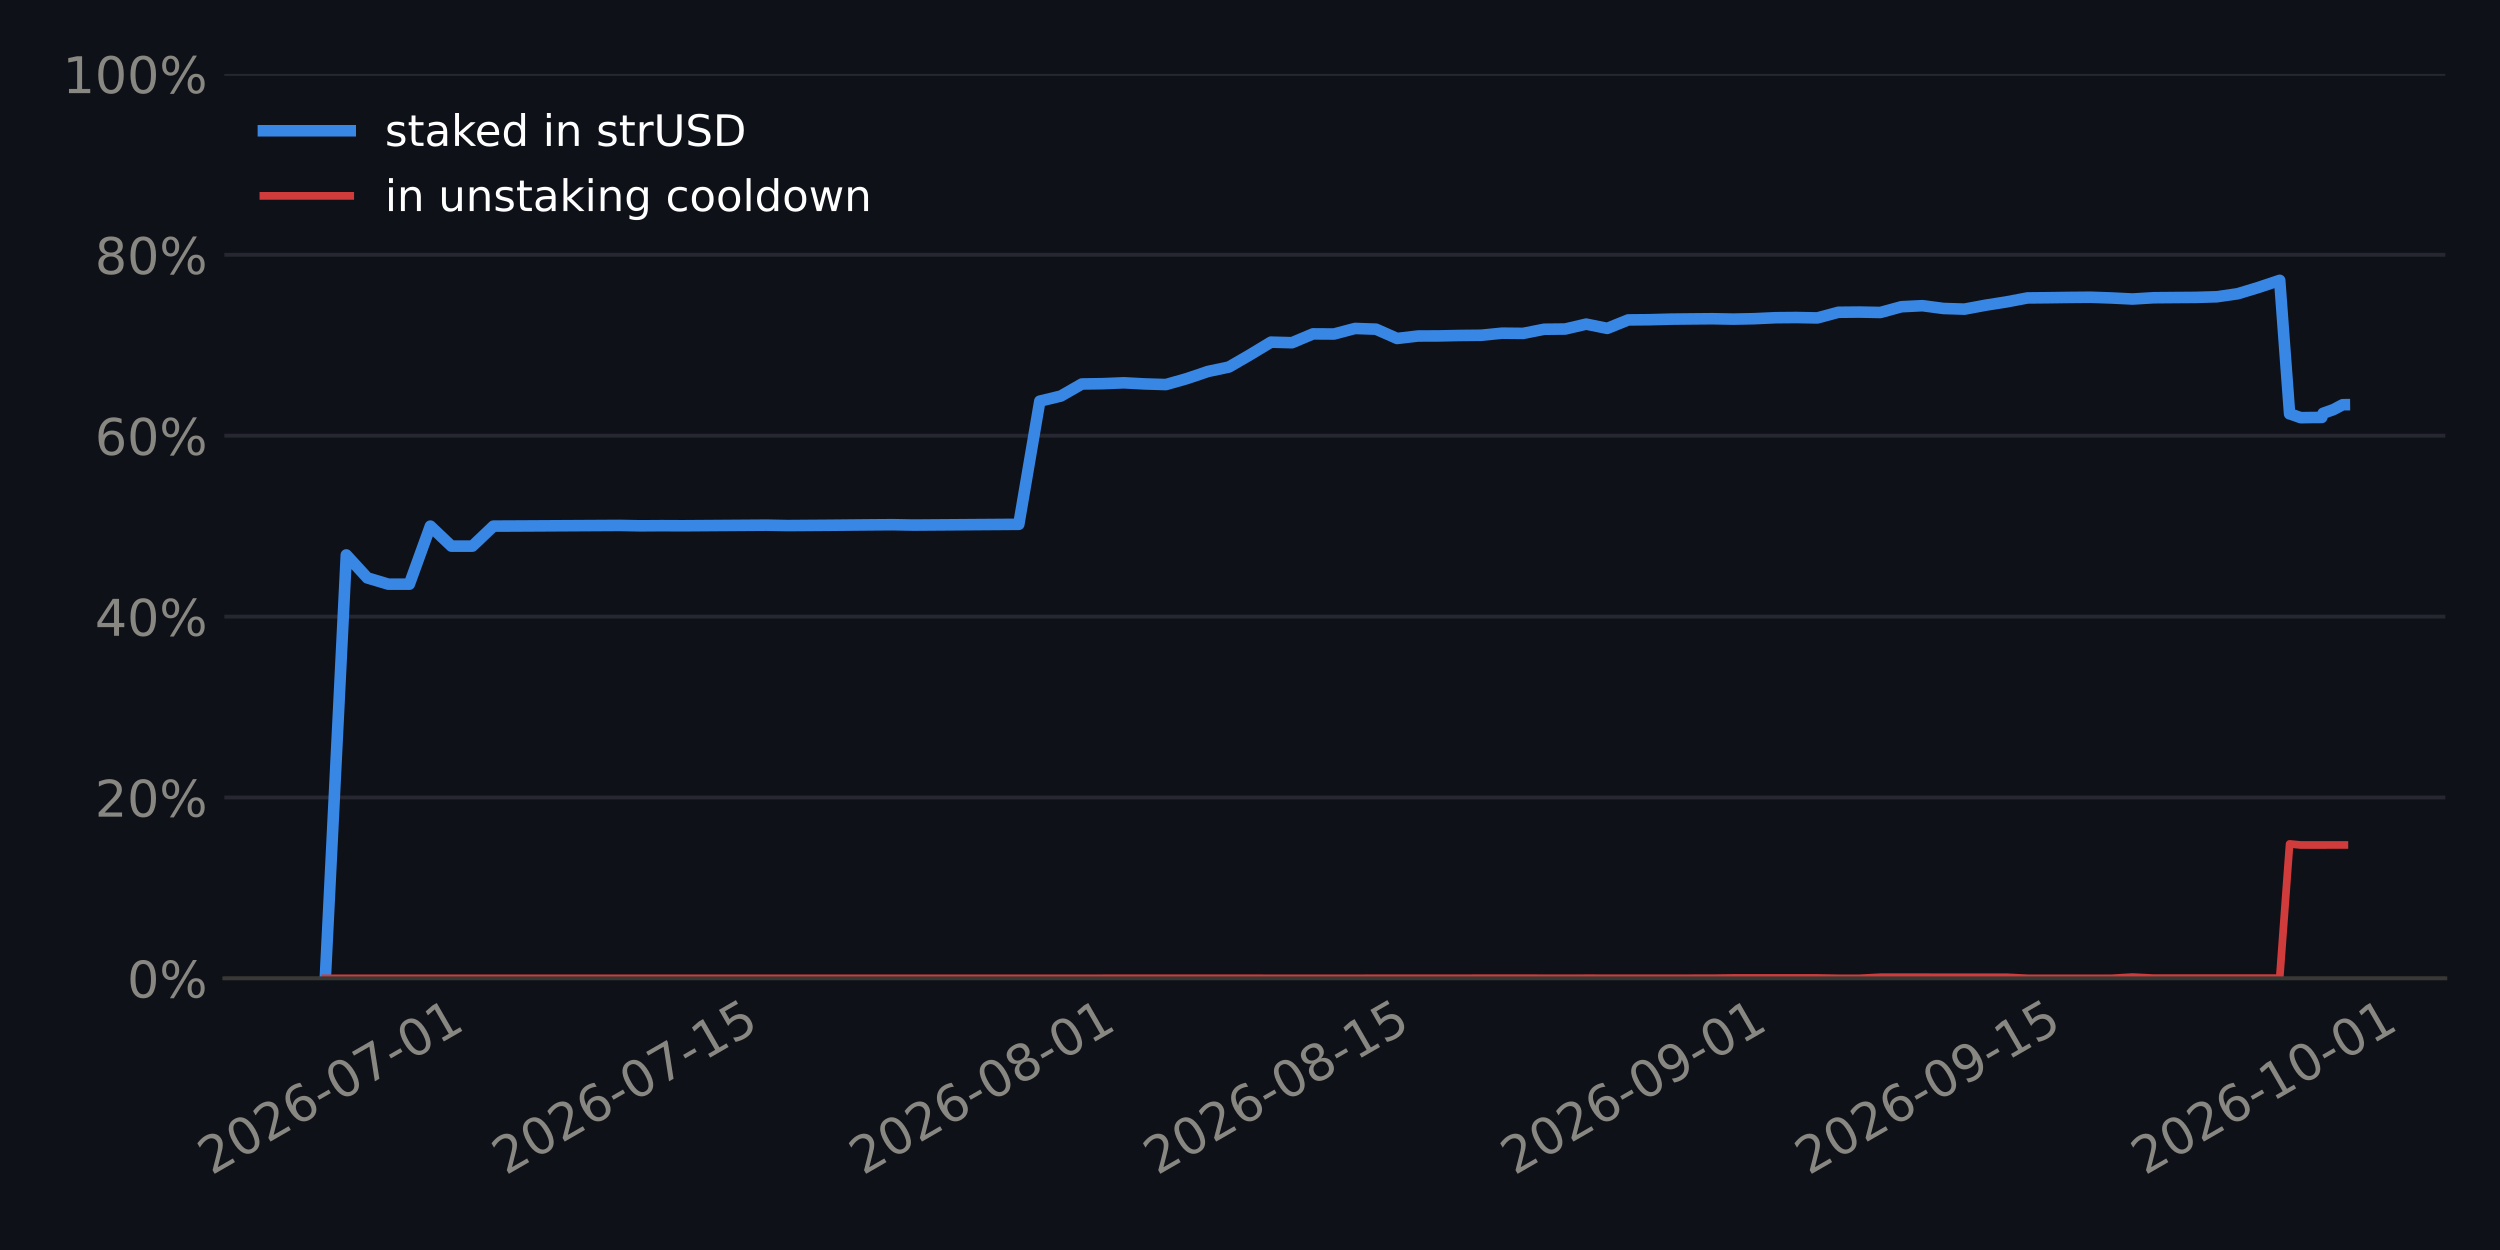
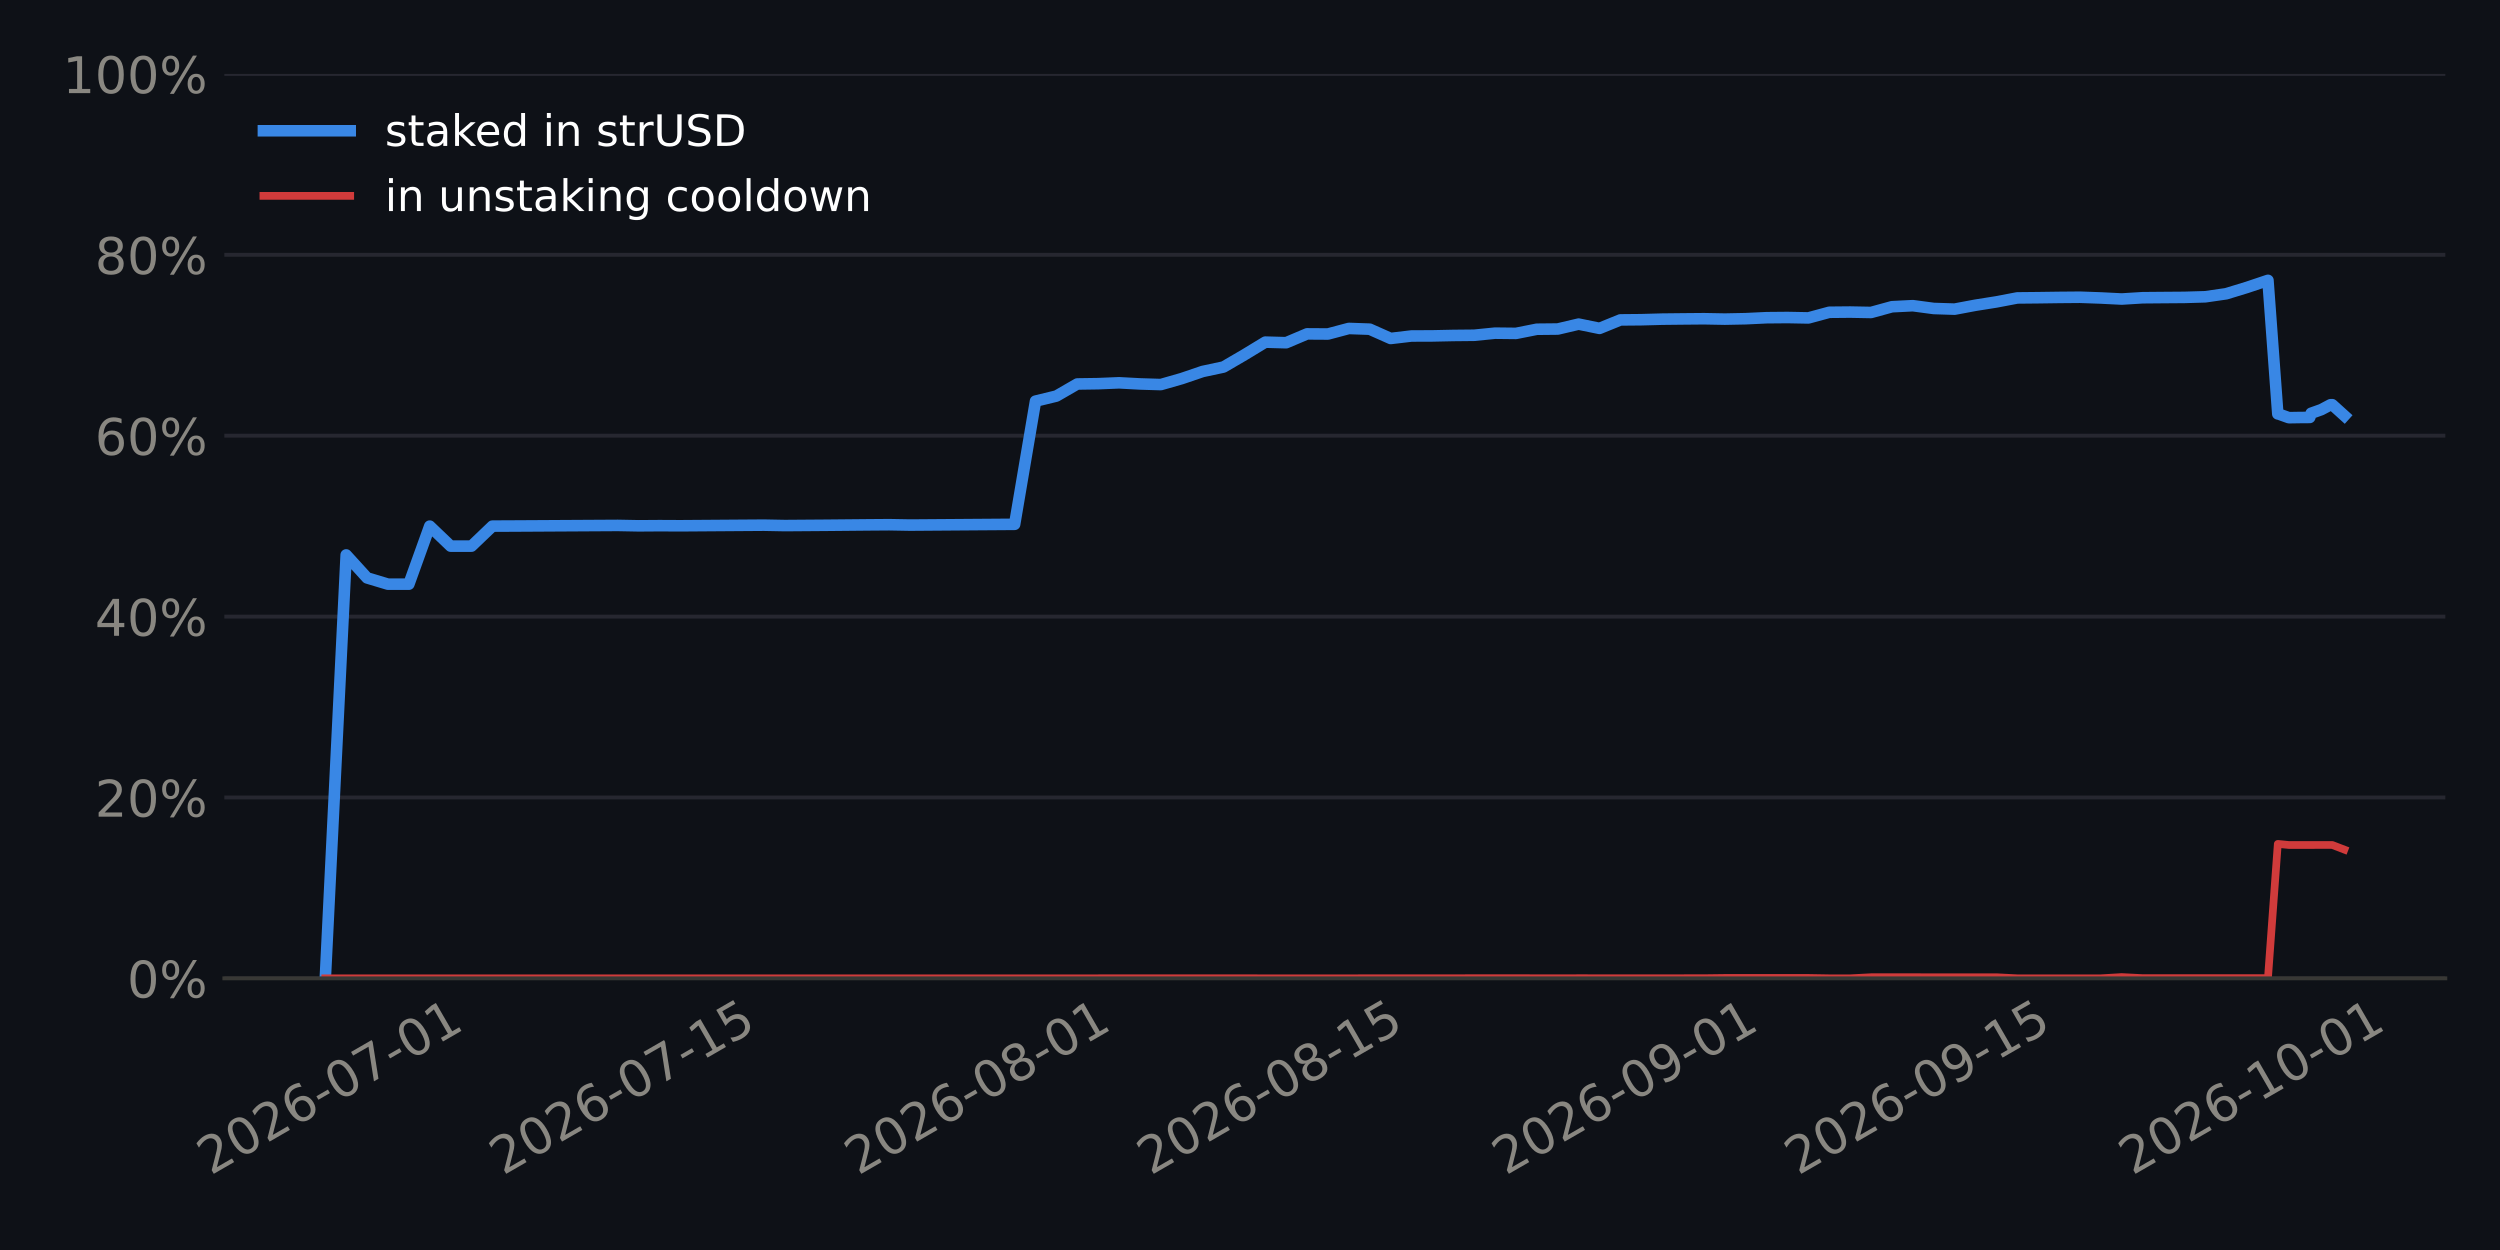
<svg xmlns="http://www.w3.org/2000/svg" xmlns:xlink="http://www.w3.org/1999/xlink" width="518.4pt" height="259.2pt" viewBox="0 0 518.4 259.2" version="1.1">
  <defs>
    <style type="text/css">*{stroke-linejoin: round; stroke-linecap: butt}</style>
  </defs>
  <g id="figure_1">
    <g id="patch_1">
      <path d="M 0 259.2  L 518.4 259.2  L 518.4 0  L 0 0  z " style="fill: #0e1117" />
    </g>
    <g id="axes_1">
      <g id="patch_2">
        <path d="M 46.52 202.867  L 507.06 202.867  L 507.06 15.329  L 46.52 15.329  z " style="fill: #0e1117" />
      </g>
      <g id="matplotlib.axis_1">
        <g id="xtick_1">
          <g id="line2d_1" />
          <g id="text_1">
-             <g style="fill: #898781" transform="translate(43.8501 243.7862) rotate(-30) scale(0.105 -0.105)">
+             <g style="fill: #898781" transform="translate(43.66684 243.7862) rotate(-30) scale(0.105 -0.105)">
              <defs>
                <path id="DejaVuSans-15" d="M 1228 531  L 3431 531  L 3431 0  L 469 0  L 469 531  Q 828 903 1448 1529  Q 2069 2156 2228 2338  Q 2531 2678 2651 2914  Q 2772 3150 2772 3378  Q 2772 3750 2511 3984  Q 2250 4219 1831 4219  Q 1534 4219 1204 4116  Q 875 4013 500 3803  L 500 4441  Q 881 4594 1212 4672  Q 1544 4750 1819 4750  Q 2544 4750 2975 4387  Q 3406 4025 3406 3419  Q 3406 3131 3298 2873  Q 3191 2616 2906 2266  Q 2828 2175 2409 1742  Q 1991 1309 1228 531  z " transform="scale(0.015625)" />
                <path id="DejaVuSans-13" d="M 2034 4250  Q 1547 4250 1301 3770  Q 1056 3291 1056 2328  Q 1056 1369 1301 889  Q 1547 409 2034 409  Q 2525 409 2770 889  Q 3016 1369 3016 2328  Q 3016 3291 2770 3770  Q 2525 4250 2034 4250  z M 2034 4750  Q 2819 4750 3233 4129  Q 3647 3509 3647 2328  Q 3647 1150 3233 529  Q 2819 -91 2034 -91  Q 1250 -91 836 529  Q 422 1150 422 2328  Q 422 3509 836 4129  Q 1250 4750 2034 4750  z " transform="scale(0.015625)" />
                <path id="DejaVuSans-19" d="M 2113 2584  Q 1688 2584 1439 2293  Q 1191 2003 1191 1497  Q 1191 994 1439 701  Q 1688 409 2113 409  Q 2538 409 2786 701  Q 3034 994 3034 1497  Q 3034 2003 2786 2293  Q 2538 2584 2113 2584  z M 3366 4563  L 3366 3988  Q 3128 4100 2886 4159  Q 2644 4219 2406 4219  Q 1781 4219 1451 3797  Q 1122 3375 1075 2522  Q 1259 2794 1537 2939  Q 1816 3084 2150 3084  Q 2853 3084 3261 2657  Q 3669 2231 3669 1497  Q 3669 778 3244 343  Q 2819 -91 2113 -91  Q 1303 -91 875 529  Q 447 1150 447 2328  Q 447 3434 972 4092  Q 1497 4750 2381 4750  Q 2619 4750 2861 4703  Q 3103 4656 3366 4563  z " transform="scale(0.015625)" />
                <path id="DejaVuSans-10" d="M 313 2009  L 1997 2009  L 1997 1497  L 313 1497  L 313 2009  z " transform="scale(0.015625)" />
                <path id="DejaVuSans-1a" d="M 525 4666  L 3525 4666  L 3525 4397  L 1831 0  L 1172 0  L 2766 4134  L 525 4134  L 525 4666  z " transform="scale(0.015625)" />
                <path id="DejaVuSans-14" d="M 794 531  L 1825 531  L 1825 4091  L 703 3866  L 703 4441  L 1819 4666  L 2450 4666  L 2450 531  L 3481 531  L 3481 0  L 794 0  L 794 531  z " transform="scale(0.015625)" />
              </defs>
              <use xlink:href="#DejaVuSans-15" />
              <use xlink:href="#DejaVuSans-13" transform="translate(63.625 0)" />
              <use xlink:href="#DejaVuSans-15" transform="translate(127.25 0)" />
              <use xlink:href="#DejaVuSans-19" transform="translate(190.875 0)" />
              <use xlink:href="#DejaVuSans-10" transform="translate(254.5 0)" />
              <use xlink:href="#DejaVuSans-13" transform="translate(290.5781 0)" />
              <use xlink:href="#DejaVuSans-1a" transform="translate(354.2031 0)" />
              <use xlink:href="#DejaVuSans-10" transform="translate(417.8281 0)" />
              <use xlink:href="#DejaVuSans-13" transform="translate(453.9062 0)" />
              <use xlink:href="#DejaVuSans-14" transform="translate(517.5312 0)" />
            </g>
          </g>
        </g>
        <g id="xtick_2">
          <g id="line2d_2" />
          <g id="text_2">
-             <g style="fill: #898781" transform="translate(104.8575 243.7862) rotate(-30) scale(0.105 -0.105)">
+             <g style="fill: #898781" transform="translate(104.3078 243.7862) rotate(-30) scale(0.105 -0.105)">
              <defs>
                <path id="DejaVuSans-18" d="M 691 4666  L 3169 4666  L 3169 4134  L 1269 4134  L 1269 2991  Q 1406 3038 1543 3061  Q 1681 3084 1819 3084  Q 2600 3084 3056 2656  Q 3513 2228 3513 1497  Q 3513 744 3044 326  Q 2575 -91 1722 -91  Q 1428 -91 1123 -41  Q 819 9 494 109  L 494 744  Q 775 591 1075 516  Q 1375 441 1709 441  Q 2250 441 2565 725  Q 2881 1009 2881 1497  Q 2881 1984 2565 2268  Q 2250 2553 1709 2553  Q 1456 2553 1204 2497  Q 953 2441 691 2322  L 691 4666  z " transform="scale(0.015625)" />
              </defs>
              <use xlink:href="#DejaVuSans-15" />
              <use xlink:href="#DejaVuSans-13" transform="translate(63.625 0)" />
              <use xlink:href="#DejaVuSans-15" transform="translate(127.25 0)" />
              <use xlink:href="#DejaVuSans-19" transform="translate(190.875 0)" />
              <use xlink:href="#DejaVuSans-10" transform="translate(254.5 0)" />
              <use xlink:href="#DejaVuSans-13" transform="translate(290.5781 0)" />
              <use xlink:href="#DejaVuSans-1a" transform="translate(354.2031 0)" />
              <use xlink:href="#DejaVuSans-10" transform="translate(417.8281 0)" />
              <use xlink:href="#DejaVuSans-14" transform="translate(453.9062 0)" />
              <use xlink:href="#DejaVuSans-18" transform="translate(517.5312 0)" />
            </g>
          </g>
        </g>
        <g id="xtick_3">
          <g id="line2d_3" />
          <g id="text_3">
-             <g style="fill: #898781" transform="translate(178.938 243.7862) rotate(-30) scale(0.105 -0.105)">
+             <g style="fill: #898781" transform="translate(177.9432 243.7862) rotate(-30) scale(0.105 -0.105)">
              <defs>
                <path id="DejaVuSans-1b" d="M 2034 2216  Q 1584 2216 1326 1975  Q 1069 1734 1069 1313  Q 1069 891 1326 650  Q 1584 409 2034 409  Q 2484 409 2743 651  Q 3003 894 3003 1313  Q 3003 1734 2745 1975  Q 2488 2216 2034 2216  z M 1403 2484  Q 997 2584 770 2862  Q 544 3141 544 3541  Q 544 4100 942 4425  Q 1341 4750 2034 4750  Q 2731 4750 3128 4425  Q 3525 4100 3525 3541  Q 3525 3141 3298 2862  Q 3072 2584 2669 2484  Q 3125 2378 3379 2068  Q 3634 1759 3634 1313  Q 3634 634 3220 271  Q 2806 -91 2034 -91  Q 1263 -91 848 271  Q 434 634 434 1313  Q 434 1759 690 2068  Q 947 2378 1403 2484  z M 1172 3481  Q 1172 3119 1398 2916  Q 1625 2713 2034 2713  Q 2441 2713 2670 2916  Q 2900 3119 2900 3481  Q 2900 3844 2670 4047  Q 2441 4250 2034 4250  Q 1625 4250 1398 4047  Q 1172 3844 1172 3481  z " transform="scale(0.015625)" />
              </defs>
              <use xlink:href="#DejaVuSans-15" />
              <use xlink:href="#DejaVuSans-13" transform="translate(63.625 0)" />
              <use xlink:href="#DejaVuSans-15" transform="translate(127.25 0)" />
              <use xlink:href="#DejaVuSans-19" transform="translate(190.875 0)" />
              <use xlink:href="#DejaVuSans-10" transform="translate(254.5 0)" />
              <use xlink:href="#DejaVuSans-13" transform="translate(290.5781 0)" />
              <use xlink:href="#DejaVuSans-1b" transform="translate(354.2031 0)" />
              <use xlink:href="#DejaVuSans-10" transform="translate(417.8281 0)" />
              <use xlink:href="#DejaVuSans-13" transform="translate(453.9062 0)" />
              <use xlink:href="#DejaVuSans-14" transform="translate(517.5312 0)" />
            </g>
          </g>
        </g>
        <g id="xtick_4">
          <g id="line2d_4" />
          <g id="text_4">
-             <g style="fill: #898781" transform="translate(239.9455 243.7862) rotate(-30) scale(0.105 -0.105)">
+             <g style="fill: #898781" transform="translate(238.5841 243.7862) rotate(-30) scale(0.105 -0.105)">
              <use xlink:href="#DejaVuSans-15" />
              <use xlink:href="#DejaVuSans-13" transform="translate(63.625 0)" />
              <use xlink:href="#DejaVuSans-15" transform="translate(127.25 0)" />
              <use xlink:href="#DejaVuSans-19" transform="translate(190.875 0)" />
              <use xlink:href="#DejaVuSans-10" transform="translate(254.5 0)" />
              <use xlink:href="#DejaVuSans-13" transform="translate(290.5781 0)" />
              <use xlink:href="#DejaVuSans-1b" transform="translate(354.2031 0)" />
              <use xlink:href="#DejaVuSans-10" transform="translate(417.8281 0)" />
              <use xlink:href="#DejaVuSans-14" transform="translate(453.9062 0)" />
              <use xlink:href="#DejaVuSans-18" transform="translate(517.5312 0)" />
            </g>
          </g>
        </g>
        <g id="xtick_5">
          <g id="line2d_5" />
          <g id="text_5">
-             <g style="fill: #898781" transform="translate(314.026 243.7862) rotate(-30) scale(0.105 -0.105)">
+             <g style="fill: #898781" transform="translate(312.2196 243.7862) rotate(-30) scale(0.105 -0.105)">
              <defs>
                <path id="DejaVuSans-1c" d="M 703 97  L 703 672  Q 941 559 1184 500  Q 1428 441 1663 441  Q 2288 441 2617 861  Q 2947 1281 2994 2138  Q 2813 1869 2534 1725  Q 2256 1581 1919 1581  Q 1219 1581 811 2004  Q 403 2428 403 3163  Q 403 3881 828 4315  Q 1253 4750 1959 4750  Q 2769 4750 3195 4129  Q 3622 3509 3622 2328  Q 3622 1225 3098 567  Q 2575 -91 1691 -91  Q 1453 -91 1209 -44  Q 966 3 703 97  z M 1959 2075  Q 2384 2075 2632 2365  Q 2881 2656 2881 3163  Q 2881 3666 2632 3958  Q 2384 4250 1959 4250  Q 1534 4250 1286 3958  Q 1038 3666 1038 3163  Q 1038 2656 1286 2365  Q 1534 2075 1959 2075  z " transform="scale(0.015625)" />
              </defs>
              <use xlink:href="#DejaVuSans-15" />
              <use xlink:href="#DejaVuSans-13" transform="translate(63.625 0)" />
              <use xlink:href="#DejaVuSans-15" transform="translate(127.25 0)" />
              <use xlink:href="#DejaVuSans-19" transform="translate(190.875 0)" />
              <use xlink:href="#DejaVuSans-10" transform="translate(254.5 0)" />
              <use xlink:href="#DejaVuSans-13" transform="translate(290.5781 0)" />
              <use xlink:href="#DejaVuSans-1c" transform="translate(354.2031 0)" />
              <use xlink:href="#DejaVuSans-10" transform="translate(417.8281 0)" />
              <use xlink:href="#DejaVuSans-13" transform="translate(453.9062 0)" />
              <use xlink:href="#DejaVuSans-14" transform="translate(517.5312 0)" />
            </g>
          </g>
        </g>
        <g id="xtick_6">
          <g id="line2d_6" />
          <g id="text_6">
-             <g style="fill: #898781" transform="translate(375.0334 243.7862) rotate(-30) scale(0.105 -0.105)">
+             <g style="fill: #898781" transform="translate(372.8605 243.7862) rotate(-30) scale(0.105 -0.105)">
              <use xlink:href="#DejaVuSans-15" />
              <use xlink:href="#DejaVuSans-13" transform="translate(63.625 0)" />
              <use xlink:href="#DejaVuSans-15" transform="translate(127.25 0)" />
              <use xlink:href="#DejaVuSans-19" transform="translate(190.875 0)" />
              <use xlink:href="#DejaVuSans-10" transform="translate(254.5 0)" />
              <use xlink:href="#DejaVuSans-13" transform="translate(290.5781 0)" />
              <use xlink:href="#DejaVuSans-1c" transform="translate(354.2031 0)" />
              <use xlink:href="#DejaVuSans-10" transform="translate(417.8281 0)" />
              <use xlink:href="#DejaVuSans-14" transform="translate(453.9062 0)" />
              <use xlink:href="#DejaVuSans-18" transform="translate(517.5312 0)" />
            </g>
          </g>
        </g>
        <g id="xtick_7">
          <g id="line2d_7" />
          <g id="text_7">
-             <g style="fill: #898781" transform="translate(444.7562 243.7862) rotate(-30) scale(0.105 -0.105)">
+             <g style="fill: #898781" transform="translate(442.1644 243.7862) rotate(-30) scale(0.105 -0.105)">
              <use xlink:href="#DejaVuSans-15" />
              <use xlink:href="#DejaVuSans-13" transform="translate(63.625 0)" />
              <use xlink:href="#DejaVuSans-15" transform="translate(127.25 0)" />
              <use xlink:href="#DejaVuSans-19" transform="translate(190.875 0)" />
              <use xlink:href="#DejaVuSans-10" transform="translate(254.5 0)" />
              <use xlink:href="#DejaVuSans-14" transform="translate(290.5781 0)" />
              <use xlink:href="#DejaVuSans-13" transform="translate(354.2031 0)" />
              <use xlink:href="#DejaVuSans-10" transform="translate(417.8281 0)" />
              <use xlink:href="#DejaVuSans-13" transform="translate(453.9062 0)" />
              <use xlink:href="#DejaVuSans-14" transform="translate(517.5312 0)" />
            </g>
          </g>
        </g>
      </g>
      <g id="matplotlib.axis_2">
        <g id="ytick_1">
          <g id="line2d_8">
-             <path d="M 46.52 202.867  L 507.06 202.867  " clip-path="url(#p3f603589b5)" style="fill: none; stroke: #262730; stroke-width: 0.8; stroke-linecap: square" />
+             <path d="M 46.52 202.867  L 507.06 202.867  " clip-path="url(#p431668668e)" style="fill: none; stroke: #262730; stroke-width: 0.8; stroke-linecap: square" />
          </g>
          <g id="line2d_9" />
          <g id="text_8">
            <g style="fill: #898781" transform="translate(26.36273 206.8555) scale(0.105 -0.105)">
              <defs>
                <path id="DejaVuSans-8" d="M 4653 2053  Q 4381 2053 4226 1822  Q 4072 1591 4072 1178  Q 4072 772 4226 539  Q 4381 306 4653 306  Q 4919 306 5073 539  Q 5228 772 5228 1178  Q 5228 1588 5073 1820  Q 4919 2053 4653 2053  z M 4653 2450  Q 5147 2450 5437 2106  Q 5728 1763 5728 1178  Q 5728 594 5436 251  Q 5144 -91 4653 -91  Q 4153 -91 3862 251  Q 3572 594 3572 1178  Q 3572 1766 3864 2108  Q 4156 2450 4653 2450  z M 1428 4353  Q 1159 4353 1004 4120  Q 850 3888 850 3481  Q 850 3069 1003 2837  Q 1156 2606 1428 2606  Q 1700 2606 1854 2837  Q 2009 3069 2009 3481  Q 2009 3884 1853 4118  Q 1697 4353 1428 4353  z M 4250 4750  L 4750 4750  L 1831 -91  L 1331 -91  L 4250 4750  z M 1428 4750  Q 1922 4750 2215 4408  Q 2509 4066 2509 3481  Q 2509 2891 2217 2550  Q 1925 2209 1428 2209  Q 931 2209 642 2551  Q 353 2894 353 3481  Q 353 4063 643 4406  Q 934 4750 1428 4750  z " transform="scale(0.015625)" />
              </defs>
              <use xlink:href="#DejaVuSans-13" />
              <use xlink:href="#DejaVuSans-8" transform="translate(63.625 0)" />
            </g>
          </g>
        </g>
        <g id="ytick_2">
          <g id="line2d_10">
-             <path d="M 46.52 165.359  L 507.06 165.359  " clip-path="url(#p3f603589b5)" style="fill: none; stroke: #262730; stroke-width: 0.8; stroke-linecap: square" />
+             <path d="M 46.52 165.359  L 507.06 165.359  " clip-path="url(#p431668668e)" style="fill: none; stroke: #262730; stroke-width: 0.8; stroke-linecap: square" />
          </g>
          <g id="line2d_11" />
          <g id="text_9">
            <g style="fill: #898781" transform="translate(19.68211 169.3479) scale(0.105 -0.105)">
              <use xlink:href="#DejaVuSans-15" />
              <use xlink:href="#DejaVuSans-13" transform="translate(63.625 0)" />
              <use xlink:href="#DejaVuSans-8" transform="translate(127.25 0)" />
            </g>
          </g>
        </g>
        <g id="ytick_3">
          <g id="line2d_12">
-             <path d="M 46.52 127.852  L 507.06 127.852  " clip-path="url(#p3f603589b5)" style="fill: none; stroke: #262730; stroke-width: 0.8; stroke-linecap: square" />
+             <path d="M 46.52 127.852  L 507.06 127.852  " clip-path="url(#p431668668e)" style="fill: none; stroke: #262730; stroke-width: 0.8; stroke-linecap: square" />
          </g>
          <g id="line2d_13" />
          <g id="text_10">
            <g style="fill: #898781" transform="translate(19.68211 131.8403) scale(0.105 -0.105)">
              <defs>
                <path id="DejaVuSans-17" d="M 2419 4116  L 825 1625  L 2419 1625  L 2419 4116  z M 2253 4666  L 3047 4666  L 3047 1625  L 3713 1625  L 3713 1100  L 3047 1100  L 3047 0  L 2419 0  L 2419 1100  L 313 1100  L 313 1709  L 2253 4666  z " transform="scale(0.015625)" />
              </defs>
              <use xlink:href="#DejaVuSans-17" />
              <use xlink:href="#DejaVuSans-13" transform="translate(63.625 0)" />
              <use xlink:href="#DejaVuSans-8" transform="translate(127.25 0)" />
            </g>
          </g>
        </g>
        <g id="ytick_4">
          <g id="line2d_14">
-             <path d="M 46.52 90.344  L 507.06 90.344  " clip-path="url(#p3f603589b5)" style="fill: none; stroke: #262730; stroke-width: 0.8; stroke-linecap: square" />
+             <path d="M 46.52 90.344  L 507.06 90.344  " clip-path="url(#p431668668e)" style="fill: none; stroke: #262730; stroke-width: 0.8; stroke-linecap: square" />
          </g>
          <g id="line2d_15" />
          <g id="text_11">
            <g style="fill: #898781" transform="translate(19.68211 94.33272) scale(0.105 -0.105)">
              <use xlink:href="#DejaVuSans-19" />
              <use xlink:href="#DejaVuSans-13" transform="translate(63.625 0)" />
              <use xlink:href="#DejaVuSans-8" transform="translate(127.25 0)" />
            </g>
          </g>
        </g>
        <g id="ytick_5">
          <g id="line2d_16">
-             <path d="M 46.52 52.836  L 507.06 52.836  " clip-path="url(#p3f603589b5)" style="fill: none; stroke: #262730; stroke-width: 0.8; stroke-linecap: square" />
+             <path d="M 46.52 52.836  L 507.06 52.836  " clip-path="url(#p431668668e)" style="fill: none; stroke: #262730; stroke-width: 0.8; stroke-linecap: square" />
          </g>
          <g id="line2d_17" />
          <g id="text_12">
            <g style="fill: #898781" transform="translate(19.68211 56.82513) scale(0.105 -0.105)">
              <use xlink:href="#DejaVuSans-1b" />
              <use xlink:href="#DejaVuSans-13" transform="translate(63.625 0)" />
              <use xlink:href="#DejaVuSans-8" transform="translate(127.25 0)" />
            </g>
          </g>
        </g>
        <g id="ytick_6">
          <g id="line2d_18">
-             <path d="M 46.52 15.329  L 507.06 15.329  " clip-path="url(#p3f603589b5)" style="fill: none; stroke: #262730; stroke-width: 0.8; stroke-linecap: square" />
+             <path d="M 46.52 15.329  L 507.06 15.329  " clip-path="url(#p431668668e)" style="fill: none; stroke: #262730; stroke-width: 0.8; stroke-linecap: square" />
          </g>
          <g id="line2d_19" />
          <g id="text_13">
            <g style="fill: #898781" transform="translate(13.00148 19.31754) scale(0.105 -0.105)">
              <use xlink:href="#DejaVuSans-14" />
              <use xlink:href="#DejaVuSans-13" transform="translate(63.625 0)" />
              <use xlink:href="#DejaVuSans-13" transform="translate(127.25 0)" />
              <use xlink:href="#DejaVuSans-8" transform="translate(190.875 0)" />
            </g>
          </g>
        </g>
      </g>
      <g id="line2d_20">
-         <path d="M 67.454 202.867  L 71.811 115.074  L 76.169 119.833  L 80.527 121.134  L 84.884 121.134  L 89.242 109.098  L 93.6 113.244  L 97.957 113.244  L 102.315 109.098  L 106.673 109.077  L 111.03 109.052  L 115.388 109.026  L 119.746 109.001  L 124.103 108.975  L 128.461 108.95  L 132.819 109.034  L 137.176 109.003  L 141.534 109.024  L 145.892 108.993  L 150.249 108.961  L 154.607 108.93  L 158.965 108.899  L 163.322 108.984  L 167.68 108.951  L 172.038 108.918  L 176.396 108.877  L 180.753 108.836  L 185.111 108.803  L 189.469 108.882  L 193.826 108.849  L 198.184 108.817  L 202.542 108.785  L 206.899 108.754  L 211.257 108.722  L 215.615 83.18  L 219.972 82.127  L 224.33 79.622  L 228.688 79.558  L 233.045 79.379  L 237.403 79.612  L 241.761 79.745  L 246.118 78.506  L 250.476 77.03  L 254.834 76.105  L 259.191 73.578  L 263.549 70.945  L 267.907 71.067  L 272.264 69.232  L 276.622 69.26  L 280.98 68.107  L 285.337 68.26  L 289.695 70.185  L 294.053 69.673  L 298.41 69.656  L 302.768 69.562  L 307.126 69.518  L 311.483 69.085  L 315.841 69.133  L 320.199 68.272  L 324.556 68.228  L 328.914 67.208  L 333.272 68.094  L 337.63 66.337  L 341.987 66.298  L 346.345 66.179  L 350.703 66.131  L 355.06 66.092  L 359.418 66.174  L 363.776 66.086  L 368.133 65.881  L 372.491 65.842  L 376.849 65.925  L 381.206 64.753  L 385.564 64.712  L 389.922 64.795  L 394.279 63.605  L 398.637 63.387  L 402.995 63.966  L 407.352 64.104  L 411.71 63.292  L 416.068 62.603  L 420.425 61.779  L 424.783 61.735  L 429.141 61.673  L 433.498 61.635  L 437.856 61.79  L 442.214 62.007  L 446.571 61.74  L 450.929 61.701  L 455.287 61.668  L 459.644 61.541  L 464.002 60.915  L 468.36 59.591  L 472.717 58.134  L 474.772 85.829  L 474.836 85.829  L 474.853 85.828  L 474.861 85.828  L 474.879 85.828  L 477.075 86.61  L 477.401 86.608  L 479.316 86.576  L 481.433 86.56  L 481.731 85.694  L 483.834 84.948  L 485.79 83.921  L 486.126 83.918  " clip-path="url(#p3f603589b5)" style="fill: none; stroke: #3987e5; stroke-width: 2.4; stroke-linecap: square" />
+         <path d="M 67.454 202.867  L 71.785 115.074  L 76.117 119.833  L 80.448 121.134  L 84.78 121.134  L 89.111 109.098  L 93.443 113.244  L 97.774 113.244  L 102.106 109.098  L 106.437 109.077  L 110.769 109.052  L 115.1 109.026  L 119.432 109.001  L 123.763 108.975  L 128.095 108.95  L 132.426 109.034  L 136.758 109.003  L 141.089 109.024  L 145.421 108.993  L 149.752 108.961  L 154.084 108.93  L 158.415 108.899  L 162.747 108.984  L 167.078 108.951  L 171.41 108.918  L 175.741 108.877  L 180.073 108.836  L 184.404 108.803  L 188.736 108.882  L 193.067 108.849  L 197.399 108.817  L 201.73 108.785  L 206.061 108.754  L 210.393 108.722  L 214.724 83.18  L 219.056 82.127  L 223.387 79.622  L 227.719 79.558  L 232.05 79.379  L 236.382 79.612  L 240.713 79.745  L 245.045 78.506  L 249.376 77.03  L 253.708 76.105  L 258.039 73.578  L 262.371 70.945  L 266.702 71.067  L 271.034 69.232  L 275.365 69.26  L 279.697 68.107  L 284.028 68.26  L 288.36 70.185  L 292.691 69.673  L 297.023 69.656  L 301.354 69.562  L 305.686 69.518  L 310.017 69.085  L 314.349 69.133  L 318.68 68.272  L 323.012 68.228  L 327.343 67.208  L 331.675 68.094  L 336.006 66.337  L 340.338 66.298  L 344.669 66.179  L 349.001 66.131  L 353.332 66.092  L 357.664 66.174  L 361.995 66.086  L 366.327 65.881  L 370.658 65.842  L 374.99 65.925  L 379.321 64.753  L 383.653 64.712  L 387.984 64.795  L 392.316 63.605  L 396.647 63.387  L 400.979 63.966  L 405.31 64.104  L 409.642 63.292  L 413.973 62.603  L 418.305 61.779  L 422.636 61.735  L 426.968 61.673  L 431.299 61.635  L 435.631 61.79  L 439.962 62.007  L 444.294 61.74  L 448.625 61.701  L 452.957 61.668  L 457.288 61.541  L 461.62 60.915  L 465.951 59.591  L 470.283 58.134  L 472.325 85.829  L 472.389 85.829  L 472.405 85.828  L 472.414 85.828  L 472.432 85.828  L 474.614 86.61  L 474.938 86.608  L 476.842 86.576  L 478.946 86.56  L 479.242 85.694  L 481.332 84.948  L 483.277 83.921  L 483.611 83.918  L 486.126 86.19  " clip-path="url(#p431668668e)" style="fill: none; stroke: #3987e5; stroke-width: 2.4; stroke-linecap: square" />
      </g>
      <g id="line2d_21">
-         <path d="M 67.454 202.867  L 71.811 202.867  L 76.169 202.867  L 80.527 202.867  L 84.884 202.867  L 89.242 202.867  L 93.6 202.867  L 97.957 202.867  L 102.315 202.867  L 106.673 202.867  L 111.03 202.867  L 115.388 202.867  L 119.746 202.867  L 124.103 202.867  L 128.461 202.867  L 132.819 202.867  L 137.176 202.867  L 141.534 202.867  L 145.892 202.867  L 150.249 202.867  L 154.607 202.867  L 158.965 202.867  L 163.322 202.867  L 167.68 202.867  L 172.038 202.867  L 176.396 202.867  L 180.753 202.867  L 185.111 202.867  L 189.469 202.867  L 193.826 202.867  L 198.184 202.867  L 202.542 202.867  L 206.899 202.867  L 211.257 202.867  L 215.615 202.863  L 219.972 202.859  L 224.33 202.859  L 228.688 202.859  L 233.045 202.852  L 237.403 202.852  L 241.761 202.852  L 246.118 202.851  L 250.476 202.847  L 254.834 202.854  L 259.191 202.855  L 263.549 202.861  L 267.907 202.861  L 272.264 202.861  L 276.622 202.861  L 280.98 202.865  L 285.337 202.851  L 289.695 202.848  L 294.053 202.848  L 298.41 202.849  L 302.768 202.846  L 307.126 202.844  L 311.483 202.838  L 315.841 202.834  L 320.199 202.851  L 324.556 202.851  L 328.914 202.844  L 333.272 202.846  L 337.63 202.848  L 341.987 202.852  L 346.345 202.857  L 350.703 202.845  L 355.06 202.843  L 359.418 202.786  L 363.776 202.785  L 368.133 202.785  L 372.491 202.785  L 376.849 202.786  L 381.206 202.862  L 385.564 202.863  L 389.922 202.636  L 394.279 202.636  L 398.637 202.636  L 402.995 202.64  L 407.352 202.641  L 411.71 202.641  L 416.068 202.639  L 420.425 202.861  L 424.783 202.861  L 429.141 202.861  L 433.498 202.861  L 437.856 202.861  L 442.214 202.605  L 446.571 202.825  L 450.929 202.83  L 455.287 202.824  L 459.644 202.825  L 464.002 202.825  L 468.36 202.822  L 472.717 202.823  L 474.772 175  L 474.836 175  L 474.853 175  L 474.861 175  L 474.879 175  L 477.075 175.217  L 477.401 175.217  L 479.316 175.217  L 481.433 175.214  L 481.731 175.214  L 483.834 175.213  L 485.79 175.213  L 486.126 175.213  " clip-path="url(#p3f603589b5)" style="fill: none; stroke: #d03b3b; stroke-width: 1.6; stroke-linecap: square" />
+         <path d="M 67.454 202.867  L 71.785 202.867  L 76.117 202.867  L 80.448 202.867  L 84.78 202.867  L 89.111 202.867  L 93.443 202.867  L 97.774 202.867  L 102.106 202.867  L 106.437 202.867  L 110.769 202.867  L 115.1 202.867  L 119.432 202.867  L 123.763 202.867  L 128.095 202.867  L 132.426 202.867  L 136.758 202.867  L 141.089 202.867  L 145.421 202.867  L 149.752 202.867  L 154.084 202.867  L 158.415 202.867  L 162.747 202.867  L 167.078 202.867  L 171.41 202.867  L 175.741 202.867  L 180.073 202.867  L 184.404 202.867  L 188.736 202.867  L 193.067 202.867  L 197.399 202.867  L 201.73 202.867  L 206.061 202.867  L 210.393 202.867  L 214.724 202.863  L 219.056 202.859  L 223.387 202.859  L 227.719 202.859  L 232.05 202.852  L 236.382 202.852  L 240.713 202.852  L 245.045 202.851  L 249.376 202.847  L 253.708 202.854  L 258.039 202.855  L 262.371 202.861  L 266.702 202.861  L 271.034 202.861  L 275.365 202.861  L 279.697 202.865  L 284.028 202.851  L 288.36 202.848  L 292.691 202.848  L 297.023 202.849  L 301.354 202.846  L 305.686 202.844  L 310.017 202.838  L 314.349 202.834  L 318.68 202.851  L 323.012 202.851  L 327.343 202.844  L 331.675 202.846  L 336.006 202.848  L 340.338 202.852  L 344.669 202.857  L 349.001 202.845  L 353.332 202.843  L 357.664 202.786  L 361.995 202.785  L 366.327 202.785  L 370.658 202.785  L 374.99 202.786  L 379.321 202.862  L 383.653 202.863  L 387.984 202.636  L 392.316 202.636  L 396.647 202.636  L 400.979 202.64  L 405.31 202.641  L 409.642 202.641  L 413.973 202.639  L 418.305 202.861  L 422.636 202.861  L 426.968 202.861  L 431.299 202.861  L 435.631 202.861  L 439.962 202.605  L 444.294 202.825  L 448.625 202.83  L 452.957 202.824  L 457.288 202.825  L 461.62 202.825  L 465.951 202.822  L 470.283 202.823  L 472.325 175  L 472.389 175  L 472.405 175  L 472.414 175  L 472.432 175  L 474.614 175.217  L 474.938 175.217  L 476.842 175.217  L 478.946 175.214  L 479.242 175.214  L 481.332 175.213  L 483.277 175.213  L 483.611 175.213  L 486.126 176.177  " clip-path="url(#p431668668e)" style="fill: none; stroke: #d03b3b; stroke-width: 1.6; stroke-linecap: square" />
      </g>
      <g id="patch_3">
        <path d="M 46.52 202.867  L 507.06 202.867  " style="fill: none; stroke: #383835; stroke-width: 0.8; stroke-linejoin: miter; stroke-linecap: square" />
      </g>
      <g id="legend_1">
        <g id="line2d_22">
          <path d="M 54.62 27.117  L 63.62 27.117  L 72.62 27.117  " style="fill: none; stroke: #3987e5; stroke-width: 2.4; stroke-linecap: square" />
        </g>
        <g id="text_14">
          <g style="fill: #ffffff" transform="translate(79.82 30.26736) scale(0.09 -0.09)">
            <defs>
              <path id="DejaVuSans-56" d="M 2834 3397  L 2834 2853  Q 2591 2978 2328 3040  Q 2066 3103 1784 3103  Q 1356 3103 1142 2972  Q 928 2841 928 2578  Q 928 2378 1081 2264  Q 1234 2150 1697 2047  L 1894 2003  Q 2506 1872 2764 1633  Q 3022 1394 3022 966  Q 3022 478 2636 193  Q 2250 -91 1575 -91  Q 1294 -91 989 -36  Q 684 19 347 128  L 347 722  Q 666 556 975 473  Q 1284 391 1588 391  Q 1994 391 2212 530  Q 2431 669 2431 922  Q 2431 1156 2273 1281  Q 2116 1406 1581 1522  L 1381 1569  Q 847 1681 609 1914  Q 372 2147 372 2553  Q 372 3047 722 3315  Q 1072 3584 1716 3584  Q 2034 3584 2315 3537  Q 2597 3491 2834 3397  z " transform="scale(0.015625)" />
              <path id="DejaVuSans-57" d="M 1172 4494  L 1172 3500  L 2356 3500  L 2356 3053  L 1172 3053  L 1172 1153  Q 1172 725 1289 603  Q 1406 481 1766 481  L 2356 481  L 2356 0  L 1766 0  Q 1100 0 847 248  Q 594 497 594 1153  L 594 3053  L 172 3053  L 172 3500  L 594 3500  L 594 4494  L 1172 4494  z " transform="scale(0.015625)" />
              <path id="DejaVuSans-44" d="M 2194 1759  Q 1497 1759 1228 1600  Q 959 1441 959 1056  Q 959 750 1161 570  Q 1363 391 1709 391  Q 2188 391 2477 730  Q 2766 1069 2766 1631  L 2766 1759  L 2194 1759  z M 3341 1997  L 3341 0  L 2766 0  L 2766 531  Q 2569 213 2275 61  Q 1981 -91 1556 -91  Q 1019 -91 701 211  Q 384 513 384 1019  Q 384 1609 779 1909  Q 1175 2209 1959 2209  L 2766 2209  L 2766 2266  Q 2766 2663 2505 2880  Q 2244 3097 1772 3097  Q 1472 3097 1187 3025  Q 903 2953 641 2809  L 641 3341  Q 956 3463 1253 3523  Q 1550 3584 1831 3584  Q 2591 3584 2966 3190  Q 3341 2797 3341 1997  z " transform="scale(0.015625)" />
              <path id="DejaVuSans-4e" d="M 581 4863  L 1159 4863  L 1159 1991  L 2875 3500  L 3609 3500  L 1753 1863  L 3688 0  L 2938 0  L 1159 1709  L 1159 0  L 581 0  L 581 4863  z " transform="scale(0.015625)" />
              <path id="DejaVuSans-48" d="M 3597 1894  L 3597 1613  L 953 1613  Q 991 1019 1311 708  Q 1631 397 2203 397  Q 2534 397 2845 478  Q 3156 559 3463 722  L 3463 178  Q 3153 47 2828 -22  Q 2503 -91 2169 -91  Q 1331 -91 842 396  Q 353 884 353 1716  Q 353 2575 817 3079  Q 1281 3584 2069 3584  Q 2775 3584 3186 3129  Q 3597 2675 3597 1894  z M 3022 2063  Q 3016 2534 2758 2815  Q 2500 3097 2075 3097  Q 1594 3097 1305 2825  Q 1016 2553 972 2059  L 3022 2063  z " transform="scale(0.015625)" />
              <path id="DejaVuSans-47" d="M 2906 2969  L 2906 4863  L 3481 4863  L 3481 0  L 2906 0  L 2906 525  Q 2725 213 2448 61  Q 2172 -91 1784 -91  Q 1150 -91 751 415  Q 353 922 353 1747  Q 353 2572 751 3078  Q 1150 3584 1784 3584  Q 2172 3584 2448 3432  Q 2725 3281 2906 2969  z M 947 1747  Q 947 1113 1208 752  Q 1469 391 1925 391  Q 2381 391 2643 752  Q 2906 1113 2906 1747  Q 2906 2381 2643 2742  Q 2381 3103 1925 3103  Q 1469 3103 1208 2742  Q 947 2381 947 1747  z " transform="scale(0.015625)" />
              <path id="DejaVuSans-3" transform="scale(0.015625)" />
              <path id="DejaVuSans-4c" d="M 603 3500  L 1178 3500  L 1178 0  L 603 0  L 603 3500  z M 603 4863  L 1178 4863  L 1178 4134  L 603 4134  L 603 4863  z " transform="scale(0.015625)" />
              <path id="DejaVuSans-51" d="M 3513 2113  L 3513 0  L 2938 0  L 2938 2094  Q 2938 2591 2744 2837  Q 2550 3084 2163 3084  Q 1697 3084 1428 2787  Q 1159 2491 1159 1978  L 1159 0  L 581 0  L 581 3500  L 1159 3500  L 1159 2956  Q 1366 3272 1645 3428  Q 1925 3584 2291 3584  Q 2894 3584 3203 3211  Q 3513 2838 3513 2113  z " transform="scale(0.015625)" />
              <path id="DejaVuSans-55" d="M 2631 2963  Q 2534 3019 2420 3045  Q 2306 3072 2169 3072  Q 1681 3072 1420 2755  Q 1159 2438 1159 1844  L 1159 0  L 581 0  L 581 3500  L 1159 3500  L 1159 2956  Q 1341 3275 1631 3429  Q 1922 3584 2338 3584  Q 2397 3584 2469 3576  Q 2541 3569 2628 3553  L 2631 2963  z " transform="scale(0.015625)" />
              <path id="DejaVuSans-38" d="M 556 4666  L 1191 4666  L 1191 1831  Q 1191 1081 1462 751  Q 1734 422 2344 422  Q 2950 422 3222 751  Q 3494 1081 3494 1831  L 3494 4666  L 4128 4666  L 4128 1753  Q 4128 841 3676 375  Q 3225 -91 2344 -91  Q 1459 -91 1007 375  Q 556 841 556 1753  L 556 4666  z " transform="scale(0.015625)" />
              <path id="DejaVuSans-36" d="M 3425 4513  L 3425 3897  Q 3066 4069 2747 4153  Q 2428 4238 2131 4238  Q 1616 4238 1336 4038  Q 1056 3838 1056 3469  Q 1056 3159 1242 3001  Q 1428 2844 1947 2747  L 2328 2669  Q 3034 2534 3370 2195  Q 3706 1856 3706 1288  Q 3706 609 3251 259  Q 2797 -91 1919 -91  Q 1588 -91 1214 -16  Q 841 59 441 206  L 441 856  Q 825 641 1194 531  Q 1563 422 1919 422  Q 2459 422 2753 634  Q 3047 847 3047 1241  Q 3047 1584 2836 1778  Q 2625 1972 2144 2069  L 1759 2144  Q 1053 2284 737 2584  Q 422 2884 422 3419  Q 422 4038 858 4394  Q 1294 4750 2059 4750  Q 2388 4750 2728 4690  Q 3069 4631 3425 4513  z " transform="scale(0.015625)" />
              <path id="DejaVuSans-27" d="M 1259 4147  L 1259 519  L 2022 519  Q 2988 519 3436 956  Q 3884 1394 3884 2338  Q 3884 3275 3436 3711  Q 2988 4147 2022 4147  L 1259 4147  z M 628 4666  L 1925 4666  Q 3281 4666 3915 4102  Q 4550 3538 4550 2338  Q 4550 1131 3912 565  Q 3275 0 1925 0  L 628 0  L 628 4666  z " transform="scale(0.015625)" />
            </defs>
            <use xlink:href="#DejaVuSans-56" />
            <use xlink:href="#DejaVuSans-57" transform="translate(52.09375 0)" />
            <use xlink:href="#DejaVuSans-44" transform="translate(91.29688 0)" />
            <use xlink:href="#DejaVuSans-4e" transform="translate(152.5781 0)" />
            <use xlink:href="#DejaVuSans-48" transform="translate(206.9219 0)" />
            <use xlink:href="#DejaVuSans-47" transform="translate(268.4531 0)" />
            <use xlink:href="#DejaVuSans-3" transform="translate(331.9375 0)" />
            <use xlink:href="#DejaVuSans-4c" transform="translate(363.7188 0)" />
            <use xlink:href="#DejaVuSans-51" transform="translate(391.5 0)" />
            <use xlink:href="#DejaVuSans-3" transform="translate(454.875 0)" />
            <use xlink:href="#DejaVuSans-56" transform="translate(486.6562 0)" />
            <use xlink:href="#DejaVuSans-57" transform="translate(538.75 0)" />
            <use xlink:href="#DejaVuSans-55" transform="translate(577.9531 0)" />
            <use xlink:href="#DejaVuSans-38" transform="translate(619.0625 0)" />
            <use xlink:href="#DejaVuSans-36" transform="translate(692.25 0)" />
            <use xlink:href="#DejaVuSans-27" transform="translate(755.7344 0)" />
          </g>
        </g>
        <g id="line2d_23">
          <path d="M 54.62 40.618  L 63.62 40.618  L 72.62 40.618  " style="fill: none; stroke: #d03b3b; stroke-width: 1.6; stroke-linecap: square" />
        </g>
        <g id="text_15">
          <g style="fill: #ffffff" transform="translate(79.82 43.76807) scale(0.09 -0.09)">
            <defs>
              <path id="DejaVuSans-58" d="M 544 1381  L 544 3500  L 1119 3500  L 1119 1403  Q 1119 906 1312 657  Q 1506 409 1894 409  Q 2359 409 2629 706  Q 2900 1003 2900 1516  L 2900 3500  L 3475 3500  L 3475 0  L 2900 0  L 2900 538  Q 2691 219 2414 64  Q 2138 -91 1772 -91  Q 1169 -91 856 284  Q 544 659 544 1381  z M 1991 3584  L 1991 3584  z " transform="scale(0.015625)" />
              <path id="DejaVuSans-4a" d="M 2906 1791  Q 2906 2416 2648 2759  Q 2391 3103 1925 3103  Q 1463 3103 1205 2759  Q 947 2416 947 1791  Q 947 1169 1205 825  Q 1463 481 1925 481  Q 2391 481 2648 825  Q 2906 1169 2906 1791  z M 3481 434  Q 3481 -459 3084 -895  Q 2688 -1331 1869 -1331  Q 1566 -1331 1297 -1286  Q 1028 -1241 775 -1147  L 775 -588  Q 1028 -725 1275 -790  Q 1522 -856 1778 -856  Q 2344 -856 2625 -561  Q 2906 -266 2906 331  L 2906 616  Q 2728 306 2450 153  Q 2172 0 1784 0  Q 1141 0 747 490  Q 353 981 353 1791  Q 353 2603 747 3093  Q 1141 3584 1784 3584  Q 2172 3584 2450 3431  Q 2728 3278 2906 2969  L 2906 3500  L 3481 3500  L 3481 434  z " transform="scale(0.015625)" />
              <path id="DejaVuSans-46" d="M 3122 3366  L 3122 2828  Q 2878 2963 2633 3030  Q 2388 3097 2138 3097  Q 1578 3097 1268 2742  Q 959 2388 959 1747  Q 959 1106 1268 751  Q 1578 397 2138 397  Q 2388 397 2633 464  Q 2878 531 3122 666  L 3122 134  Q 2881 22 2623 -34  Q 2366 -91 2075 -91  Q 1284 -91 818 406  Q 353 903 353 1747  Q 353 2603 823 3093  Q 1294 3584 2113 3584  Q 2378 3584 2631 3529  Q 2884 3475 3122 3366  z " transform="scale(0.015625)" />
              <path id="DejaVuSans-52" d="M 1959 3097  Q 1497 3097 1228 2736  Q 959 2375 959 1747  Q 959 1119 1226 758  Q 1494 397 1959 397  Q 2419 397 2687 759  Q 2956 1122 2956 1747  Q 2956 2369 2687 2733  Q 2419 3097 1959 3097  z M 1959 3584  Q 2709 3584 3137 3096  Q 3566 2609 3566 1747  Q 3566 888 3137 398  Q 2709 -91 1959 -91  Q 1206 -91 779 398  Q 353 888 353 1747  Q 353 2609 779 3096  Q 1206 3584 1959 3584  z " transform="scale(0.015625)" />
              <path id="DejaVuSans-4f" d="M 603 4863  L 1178 4863  L 1178 0  L 603 0  L 603 4863  z " transform="scale(0.015625)" />
              <path id="DejaVuSans-5a" d="M 269 3500  L 844 3500  L 1563 769  L 2278 3500  L 2956 3500  L 3675 769  L 4391 3500  L 4966 3500  L 4050 0  L 3372 0  L 2619 2869  L 1863 0  L 1184 0  L 269 3500  z " transform="scale(0.015625)" />
            </defs>
            <use xlink:href="#DejaVuSans-4c" />
            <use xlink:href="#DejaVuSans-51" transform="translate(27.78125 0)" />
            <use xlink:href="#DejaVuSans-3" transform="translate(91.15625 0)" />
            <use xlink:href="#DejaVuSans-58" transform="translate(122.9375 0)" />
            <use xlink:href="#DejaVuSans-51" transform="translate(186.3125 0)" />
            <use xlink:href="#DejaVuSans-56" transform="translate(249.6875 0)" />
            <use xlink:href="#DejaVuSans-57" transform="translate(301.7812 0)" />
            <use xlink:href="#DejaVuSans-44" transform="translate(340.9844 0)" />
            <use xlink:href="#DejaVuSans-4e" transform="translate(402.2656 0)" />
            <use xlink:href="#DejaVuSans-4c" transform="translate(460.1719 0)" />
            <use xlink:href="#DejaVuSans-51" transform="translate(487.9531 0)" />
            <use xlink:href="#DejaVuSans-4a" transform="translate(551.3281 0)" />
            <use xlink:href="#DejaVuSans-3" transform="translate(614.8125 0)" />
            <use xlink:href="#DejaVuSans-46" transform="translate(646.5938 0)" />
            <use xlink:href="#DejaVuSans-52" transform="translate(701.5781 0)" />
            <use xlink:href="#DejaVuSans-52" transform="translate(762.7656 0)" />
            <use xlink:href="#DejaVuSans-4f" transform="translate(823.9531 0)" />
            <use xlink:href="#DejaVuSans-47" transform="translate(851.7344 0)" />
            <use xlink:href="#DejaVuSans-52" transform="translate(915.2188 0)" />
            <use xlink:href="#DejaVuSans-5a" transform="translate(976.4062 0)" />
            <use xlink:href="#DejaVuSans-51" transform="translate(1058.188 0)" />
          </g>
        </g>
      </g>
    </g>
  </g>
  <defs>
-     <clipPath id="p3f603589b5">
+     <clipPath id="p431668668e">
      <rect x="46.52" y="15.329" width="460.54" height="187.538" />
    </clipPath>
  </defs>
</svg>
